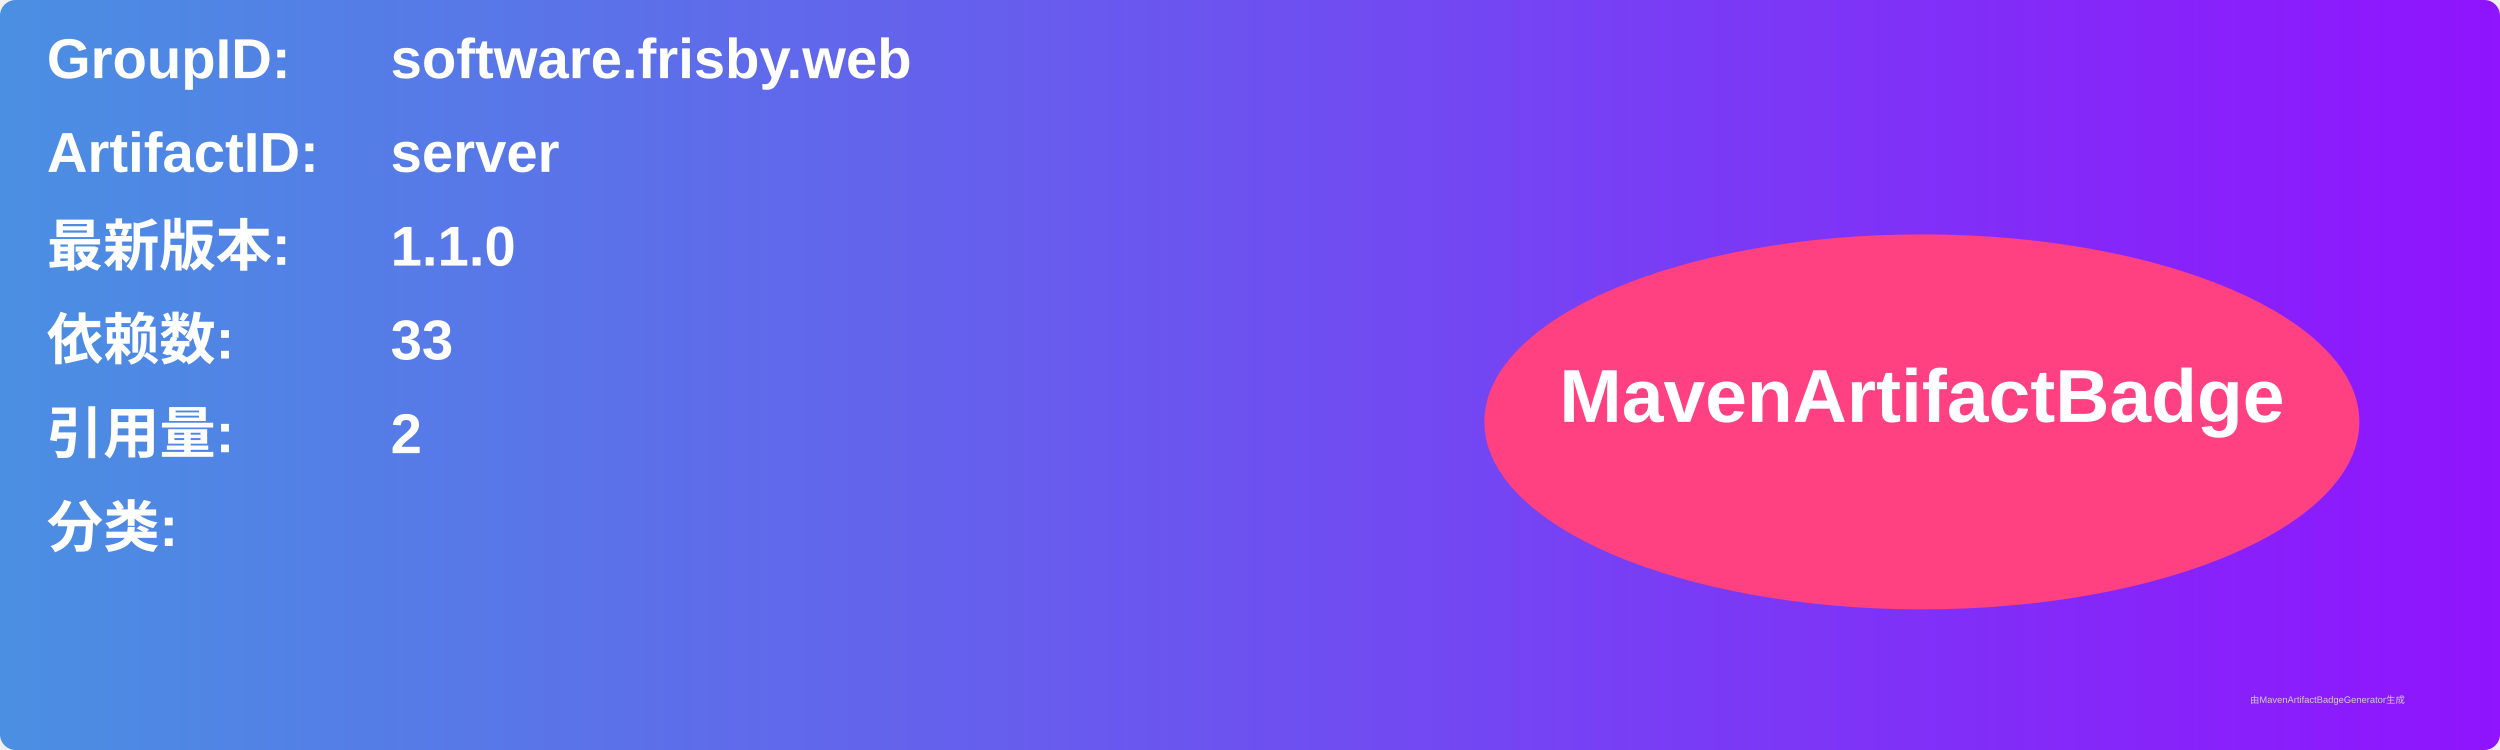
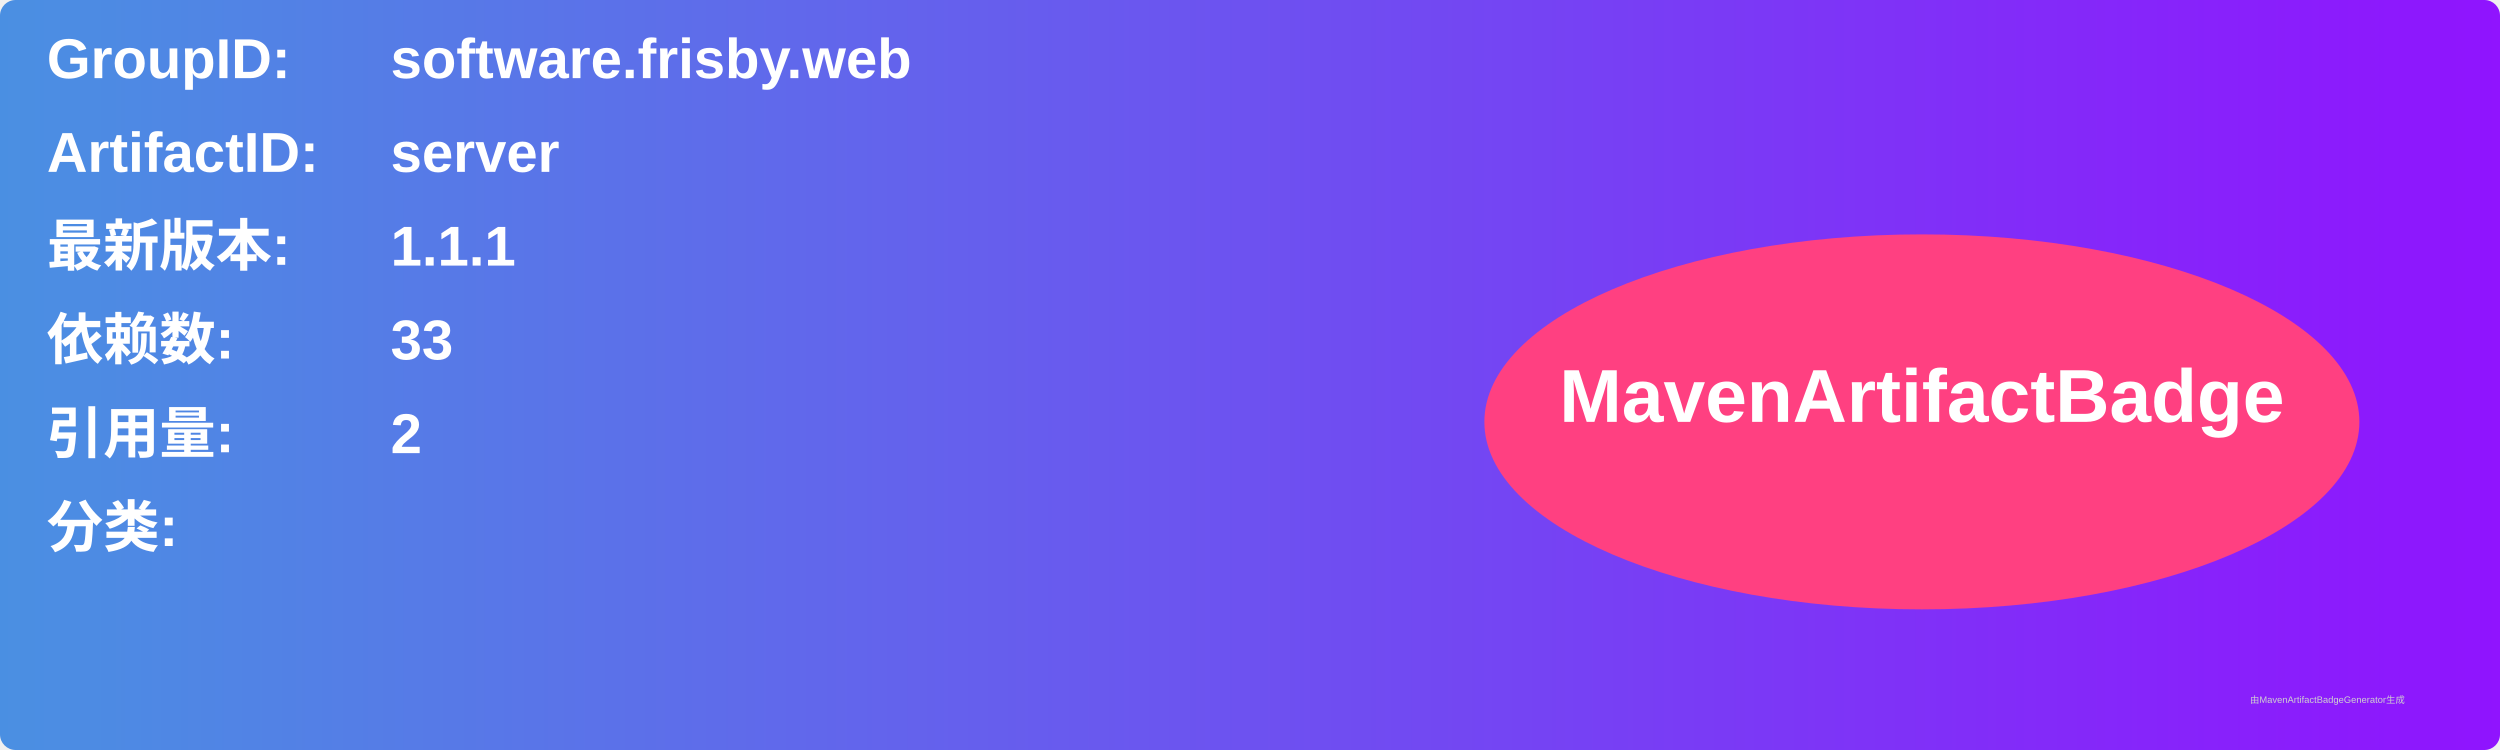
<svg xmlns="http://www.w3.org/2000/svg" width="800" height="240" viewBox="0 0 800 240">
  <linearGradient id="grad" x1="0%" y1="0%" x2="100%" y2="0%">
    <stop offset="0%" stop-color="#4a90e2" />
    <stop offset="100%" stop-color="#9013fe" />
  </linearGradient>
  <rect width="100%" height="100%" rx="5" ry="5" fill="url(#grad)" />
  <g transform="translate(15, 15)">
    <text x="0" y="10" font-family="Arial" font-size="18" fill="white" font-weight="bold" width="260">GroupID:</text>
    <text x="110" y="10" font-family="Arial" font-size="18" fill="white" font-weight="bold" width="460">software.frisby.web</text>
    <text x="0" y="40" font-family="Arial" font-size="18" fill="white" font-weight="bold" width="260">ArtifactID:</text>
    <text x="110" y="40" font-family="Arial" font-size="18" fill="white" font-weight="bold" width="460">server</text>
    <text x="0" y="70" font-family="Arial" font-size="18" fill="white" font-weight="bold">最新版本:</text>
    <text x="110" y="70" font-family="Arial" font-size="18" fill="white" font-weight="bold">
-       <tspan font-weight="bold">1.1.0</tspan>
+       <tspan font-weight="bold">1.1.1</tspan>
    </text>
    <text x="0" y="100" font-family="Arial" font-size="18" fill="white" font-weight="bold">依赖数: </text>
    <text x="110" y="100" font-family="Arial" font-size="18" fill="white">
      <tspan font-weight="bold">33</tspan>
    </text>
    <text x="0" y="130" font-family="Arial" font-size="18" fill="white" font-weight="bold">引用量: </text>
    <text x="110" y="130" font-family="Arial" font-size="18" fill="white">
      <tspan font-weight="bold">2</tspan>
    </text>
    <text x="0" y="160" font-family="Arial" font-size="18" fill="white" font-weight="bold">分类:</text>
    <text x="10" y="190" font-family="Arial" font-size="10" fill="white">
      <tspan font-weight="bold" />
    </text>
    <ellipse cx="600" cy="120" rx="140" ry="60" fill="#ff4081" />
    <text x="600" y="120" text-anchor="middle" font-family="Arial" font-size="24" fill="white" font-weight="bold">MavenArtifactBadge</text>
  </g>
  <text x="720" y="225" font-family="Arial" font-size="3" fill="#d0d0d0">由MavenArtifactBadgeGenerator生成</text>
</svg>
